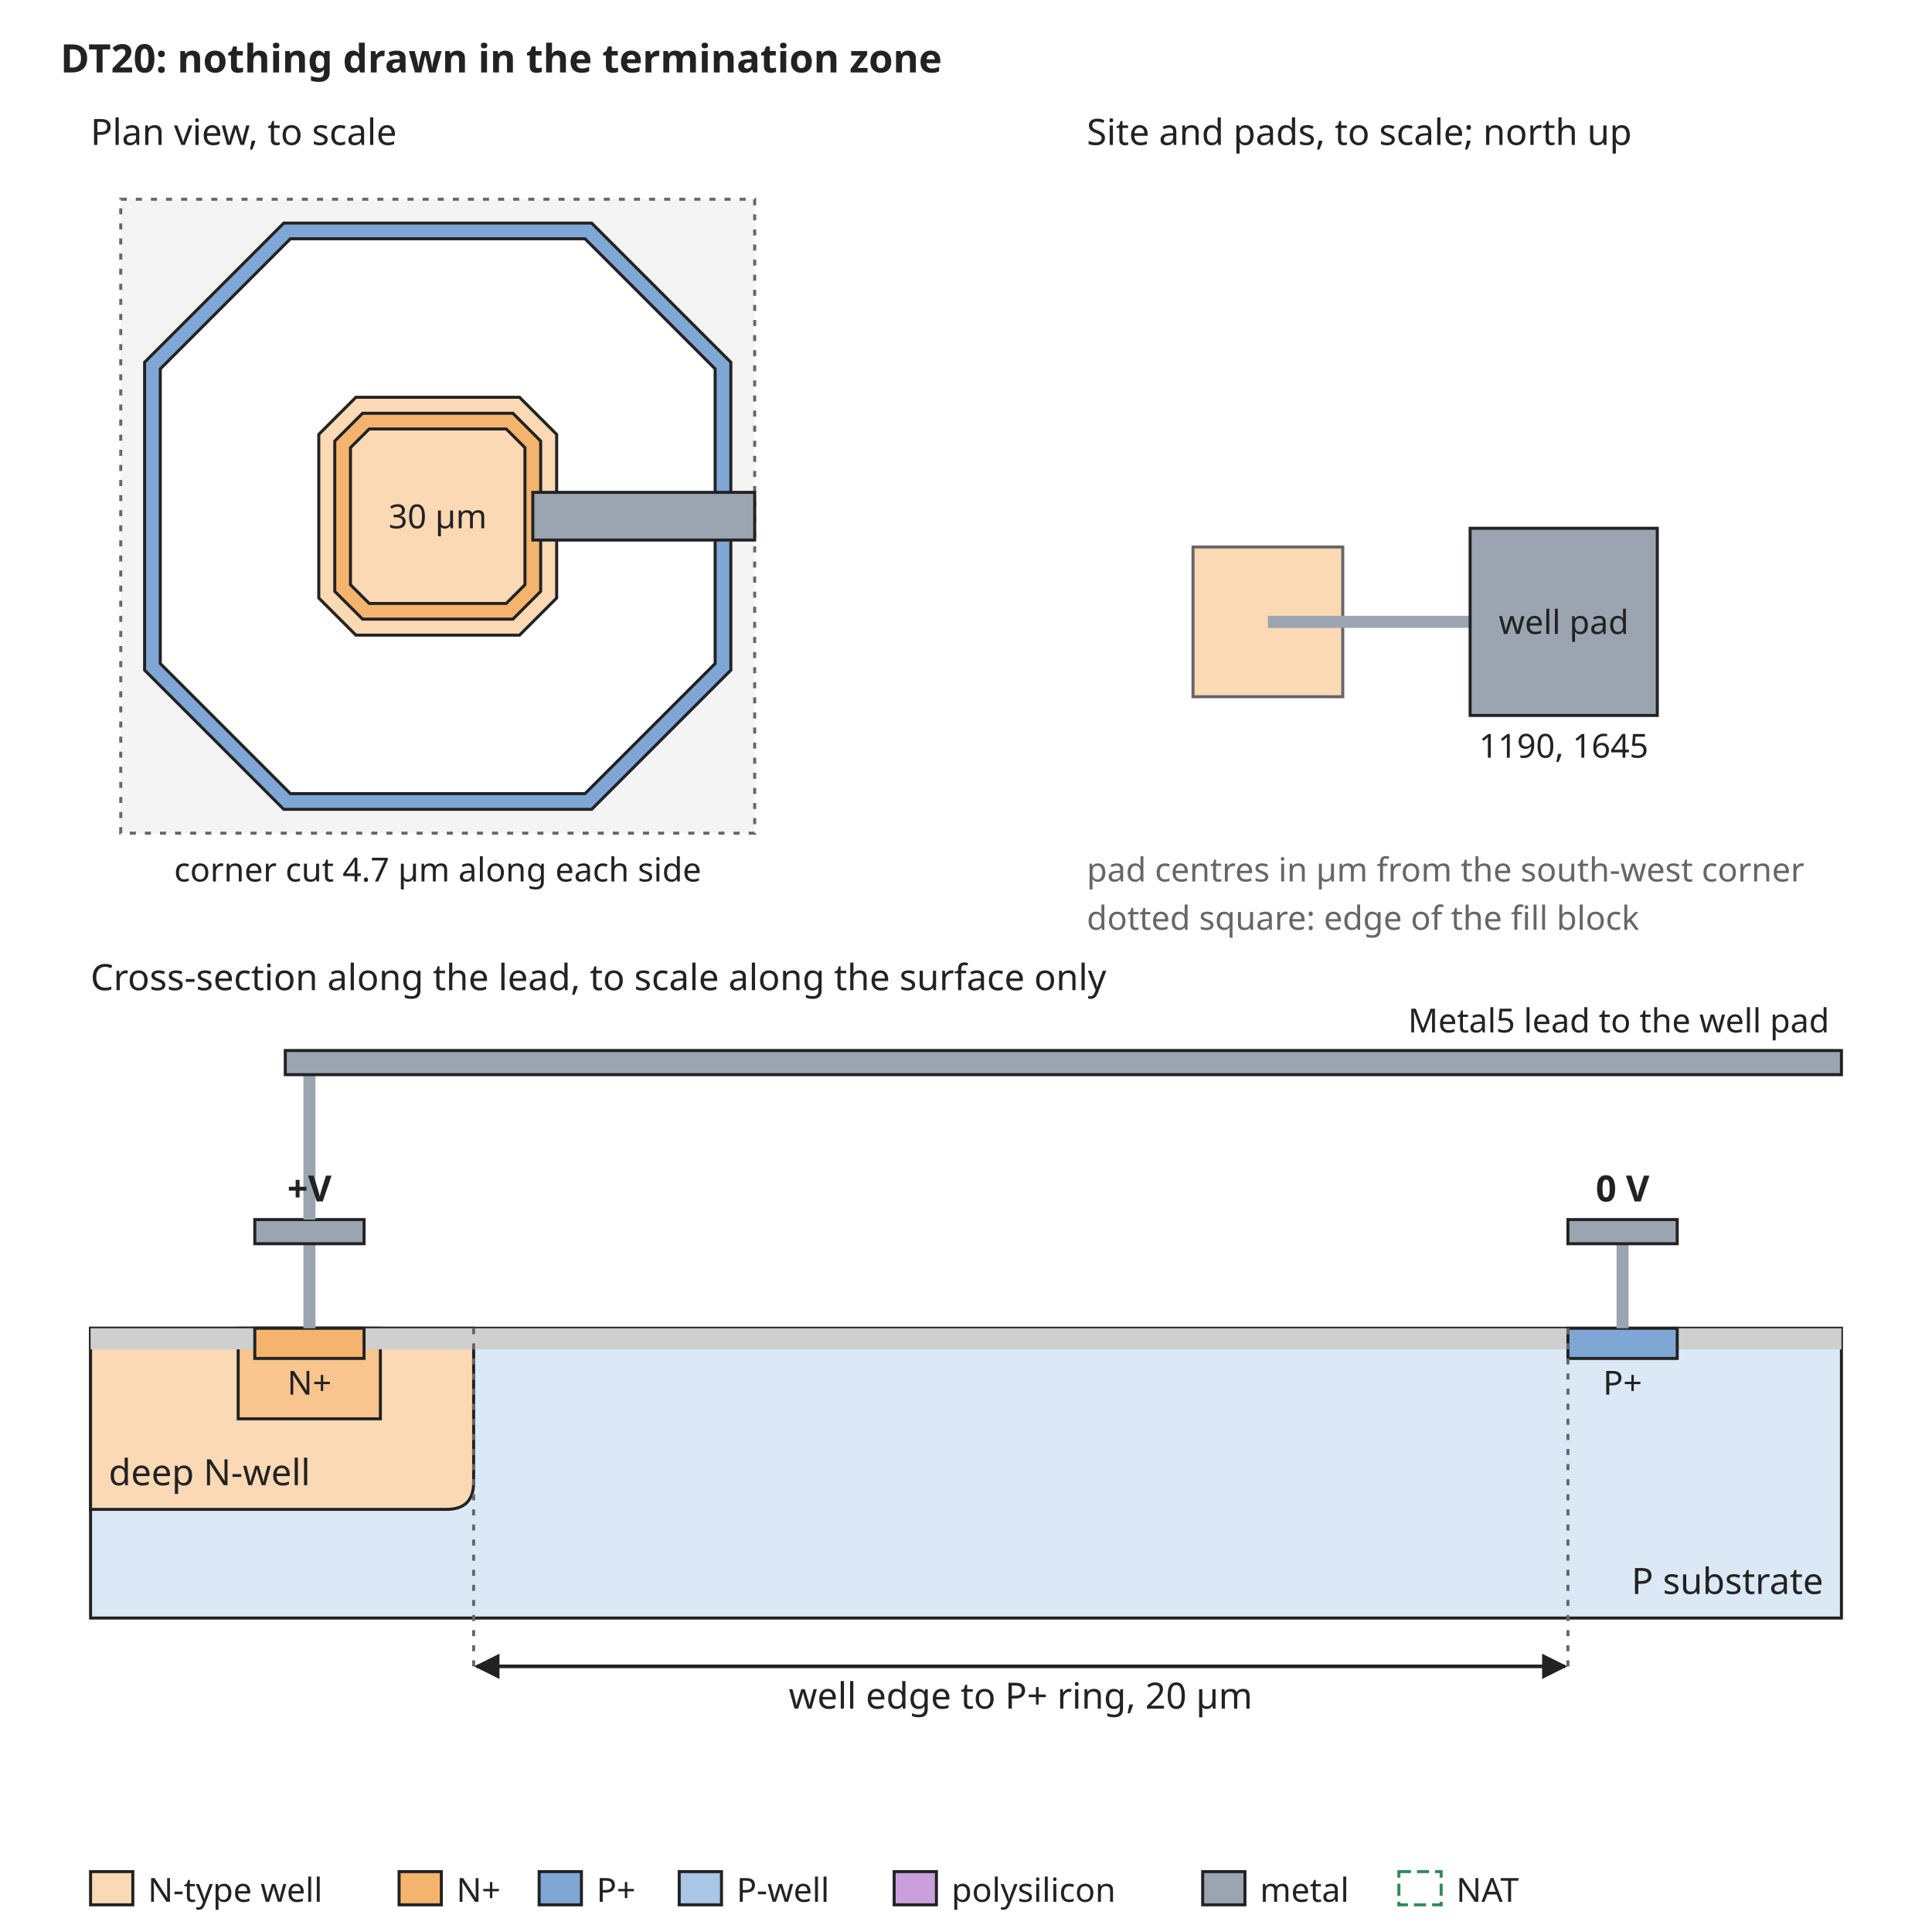
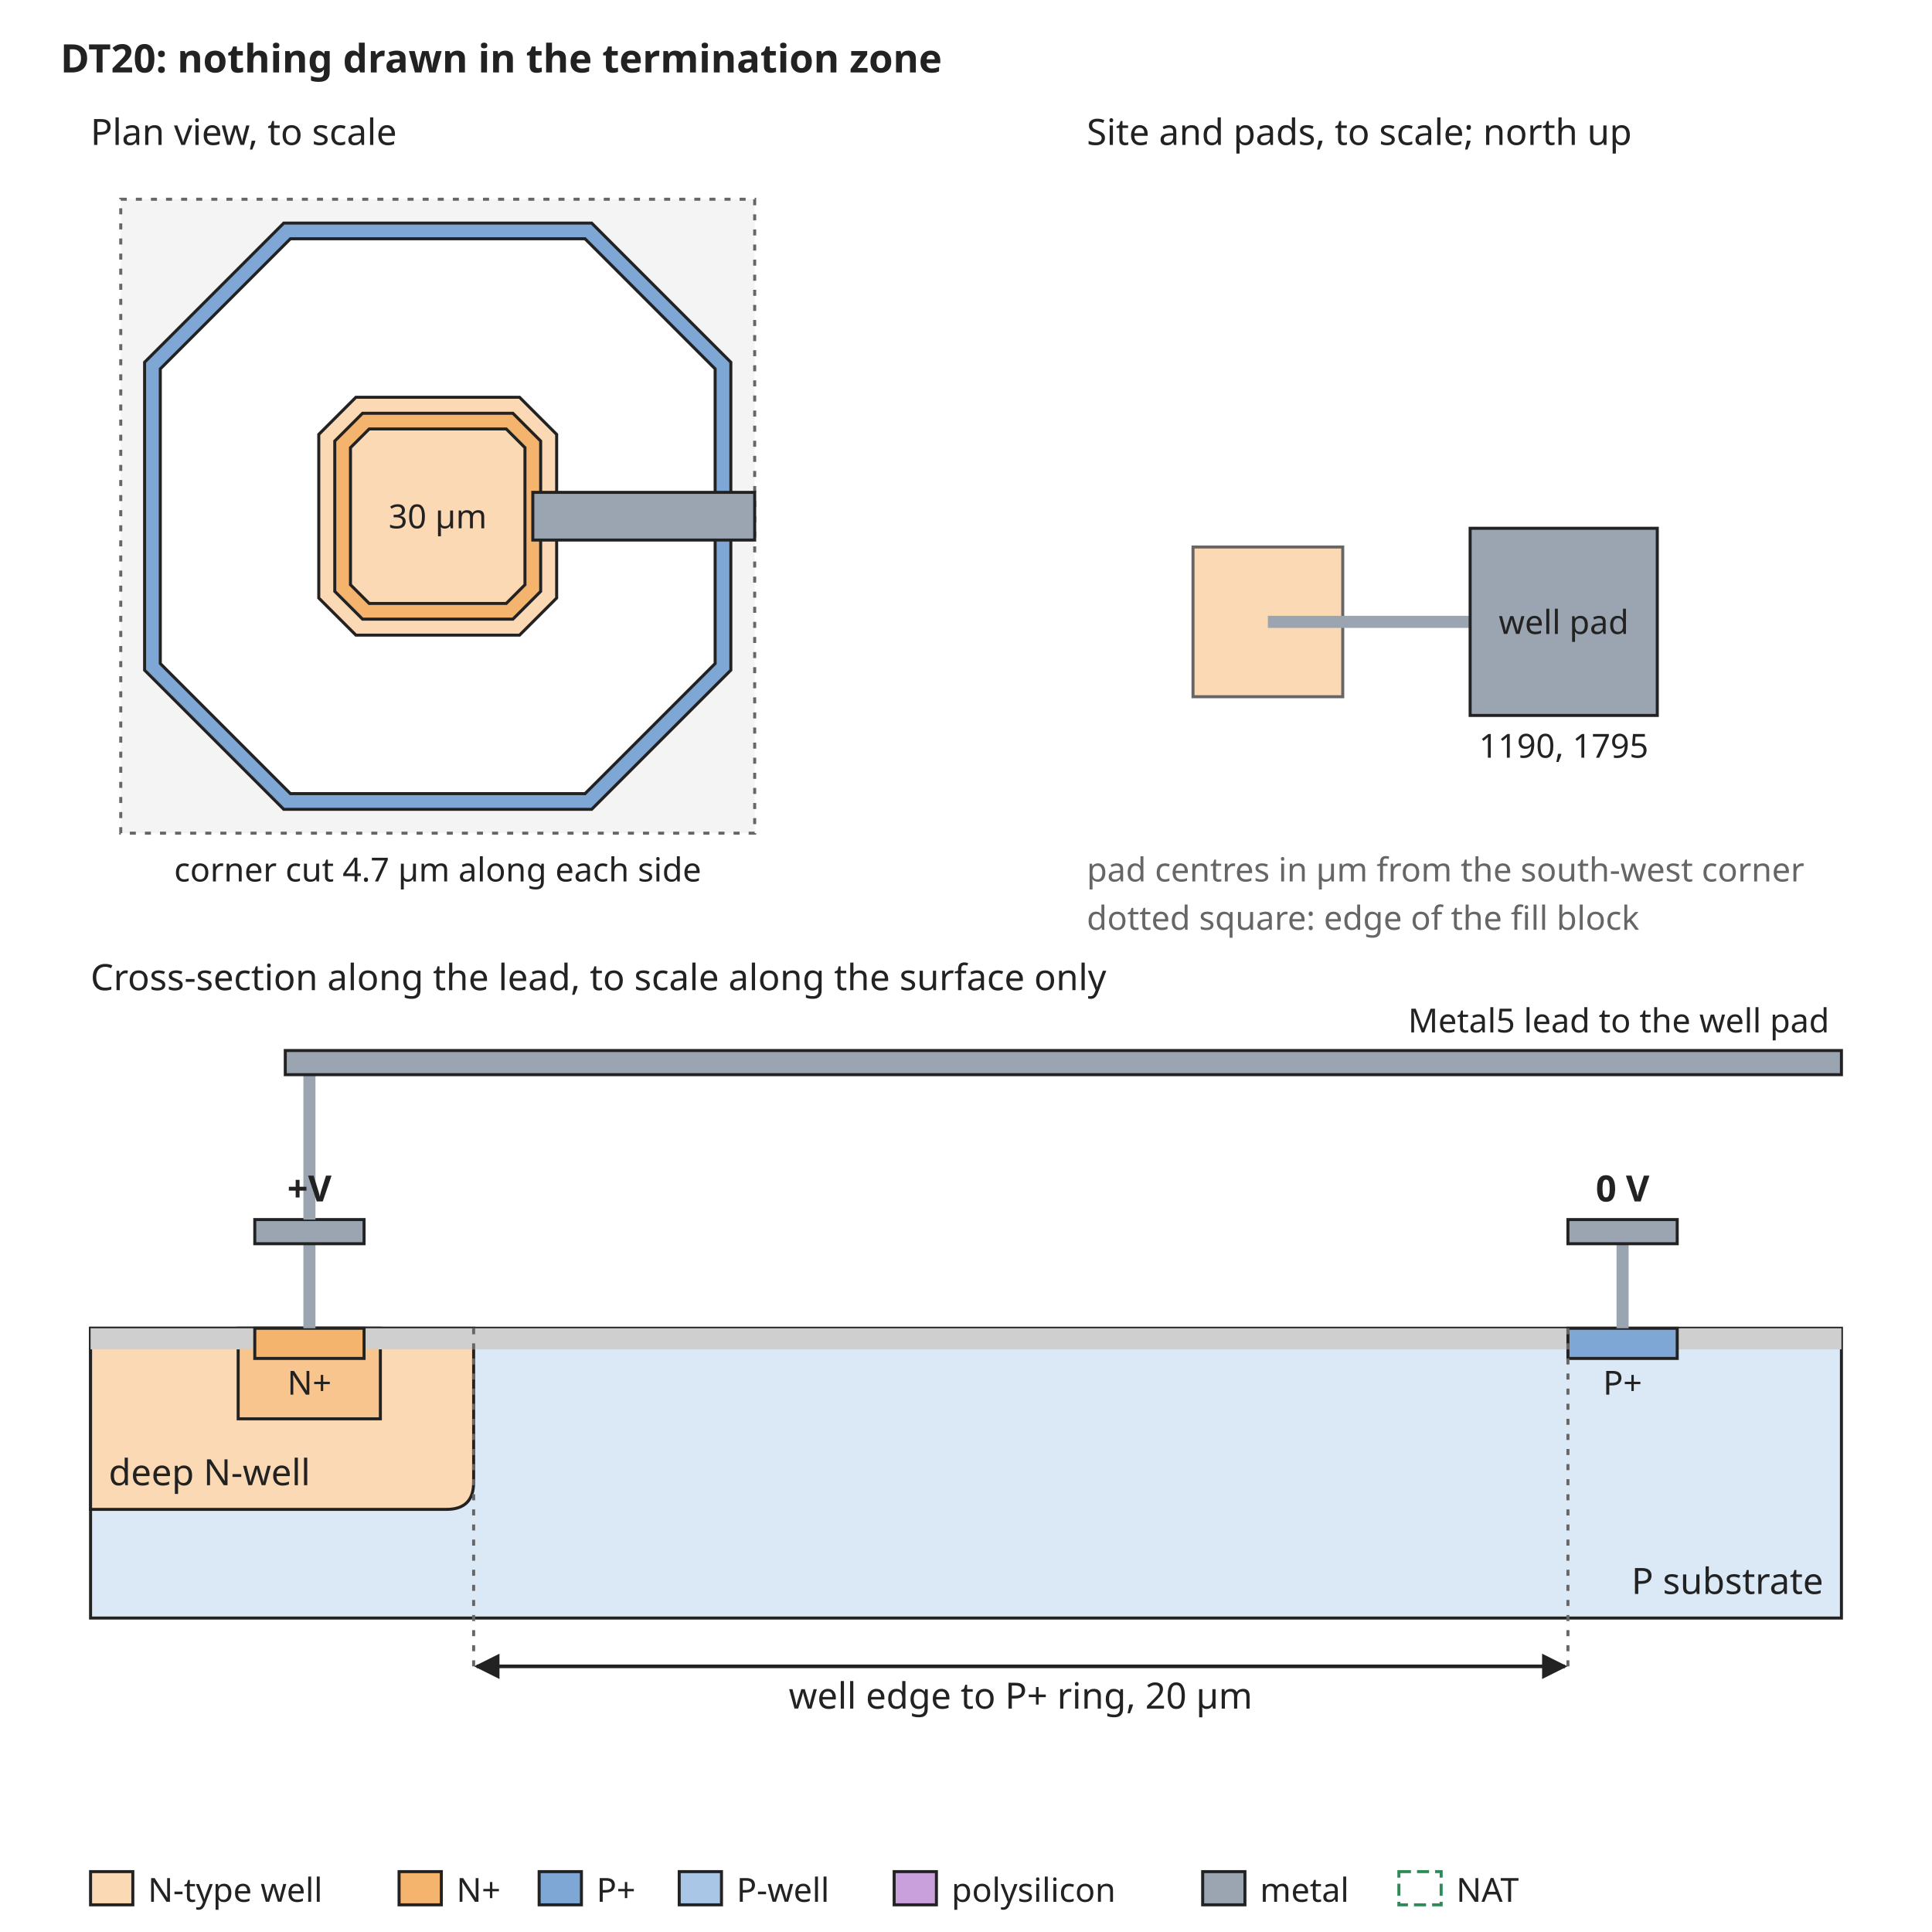
<svg xmlns="http://www.w3.org/2000/svg" width="640" height="640" viewBox="0 0 640 640" font-family="sans-serif" font-size="13">
  <rect width="640" height="640" fill="white" />
  <defs>
    <marker id="arrow" viewBox="0 0 10 10" refX="9" refY="5" markerWidth="7" markerHeight="7" orient="auto-start-reverse">
      <path d="M0,0 L10,5 L0,10 z" fill="#222222" />
    </marker>
  </defs>
  <text x="20" y="24" text-anchor="start" font-size="13" font-weight="bold" fill="#222222">DT20: nothing drawn in the termination zone</text>
  <rect x="40" y="66" width="210" height="210" rx="0" fill="#f4f4f4" stroke="#666666" stroke-dasharray="2 3" />
  <path d="M94.0,73.9 L196.0,73.9 L242.1,120.0 L242.1,222.0 L196.0,268.1 L94.0,268.1 L47.9,222.0 L47.9,120.0 Z" fill="#7fa7d6" stroke="#222222" stroke-width="1" />
  <path d="M96.2,79.1 L193.8,79.1 L236.9,122.2 L236.9,219.8 L193.8,262.9 L96.2,262.9 L53.1,219.8 L53.1,122.2 Z" fill="white" stroke="#222222" stroke-width="1" />
  <path d="M117.9,131.6 L172.1,131.6 L184.4,143.9 L184.4,198.1 L172.1,210.4 L117.9,210.4 L105.6,198.1 L105.6,143.9 Z" fill="#fbd9b5" stroke="#222222" stroke-width="1" />
  <path d="M120.1,136.9 L169.9,136.9 L179.1,146.1 L179.1,195.9 L169.9,205.1 L120.1,205.1 L110.9,195.9 L110.9,146.1 Z" fill="#f5b46e" stroke="#222222" stroke-width="1" />
  <path d="M122.3,142.1 L167.7,142.1 L173.9,148.3 L173.9,193.7 L167.7,199.9 L122.3,199.9 L116.1,193.7 L116.1,148.3 Z" fill="#fbd9b5" stroke="#222222" stroke-width="1" />
  <text x="145" y="175" text-anchor="middle" font-size="11" font-weight="normal" fill="#222222">30 µm</text>
  <rect x="176.5" y="163.1" width="73.5" height="15.8" rx="0" fill="#9aa5b1" stroke="#222222" />
  <text x="30" y="48" text-anchor="start" font-size="12" font-weight="normal" fill="#222222">Plan view, to scale</text>
  <text x="145" y="292" text-anchor="middle" font-size="11" font-weight="normal" fill="#222222">corner cut 4.7 µm along each side</text>
  <text x="360" y="48" text-anchor="start" font-size="12" font-weight="normal" fill="#222222">Site and pads, to scale; north up</text>
  <rect x="395.2" y="181.2" width="49.6" height="49.6" rx="0" fill="#fbd9b5" stroke="#666666" />
  <rect x="420" y="204" width="67.0" height="4" rx="0" fill="#9aa5b1" stroke="none" />
  <rect x="487.0" y="175.0" width="62.0" height="62.0" rx="0" fill="#9aa5b1" stroke="#222222" />
  <text x="518.0" y="210" text-anchor="middle" font-size="11" font-weight="normal" fill="#222222">well pad</text>
-   <text x="518.0" y="251.0" text-anchor="middle" font-size="11" font-weight="normal" fill="#222222">1190, 1645</text>
+   <text x="518.0" y="251.0" text-anchor="middle" font-size="11" font-weight="normal" fill="#222222">1190, 1795</text>
  <text x="360" y="292" text-anchor="start" font-size="11" font-weight="normal" fill="#666666">pad centres in µm from the south-west corner</text>
  <text x="360" y="308" text-anchor="start" font-size="11" font-weight="normal" fill="#666666">dotted square: edge of the fill block</text>
  <text x="30" y="328" text-anchor="start" font-size="12" font-weight="normal" fill="#222222">Cross-section along the lead, to scale along the surface only</text>
  <rect x="30" y="440" width="580" height="96" rx="0" fill="#dbe8f5" stroke="#222222" />
  <path d="M30.0,440 L30.0,500 L147.9,500 Q156.9,500 156.9,491 L156.9,440 Z" fill="#fbd9b5" stroke="#222222" />
  <text x="36" y="492" text-anchor="start" font-size="12" font-weight="normal" fill="#222222">deep N-well</text>
  <rect x="78.9" y="440" width="47.1" height="30" rx="0" fill="#f8c58f" stroke="#222222" />
  <rect x="30.0" y="440" width="54.4" height="7" rx="0" fill="#cfcfcf" stroke="none" />
  <rect x="120.6" y="440" width="398.8" height="7" rx="0" fill="#cfcfcf" stroke="none" />
  <rect x="555.6" y="440" width="54.4" height="7" rx="0" fill="#cfcfcf" stroke="none" />
  <rect x="84.4" y="440" width="36.2" height="10" rx="0" fill="#f5b46e" stroke="#222222" />
  <rect x="519.4" y="440" width="36.2" height="10" rx="0" fill="#7fa7d6" stroke="#222222" />
  <text x="102.5" y="462" text-anchor="middle" font-size="11" font-weight="normal" fill="#222222">N+</text>
  <text x="537.5" y="462" text-anchor="middle" font-size="11" font-weight="normal" fill="#222222">P+</text>
  <text x="604" y="528" text-anchor="end" font-size="12" font-weight="normal" fill="#222222">P substrate</text>
  <rect x="100.5" y="412" width="4" height="28" rx="0" fill="#9aa5b1" stroke="none" />
  <rect x="84.4" y="404" width="36.2" height="8" rx="0" fill="#9aa5b1" stroke="#222222" />
  <rect x="535.5" y="412" width="4" height="28" rx="0" fill="#9aa5b1" stroke="none" />
  <rect x="519.4" y="404" width="36.2" height="8" rx="0" fill="#9aa5b1" stroke="#222222" />
  <text x="537.5" y="398" text-anchor="middle" font-size="12" font-weight="bold" fill="#222222">0 V</text>
  <rect x="100.5" y="356" width="4" height="48" rx="0" fill="#9aa5b1" stroke="none" />
  <rect x="94.5" y="348" width="515.5" height="8" rx="0" fill="#9aa5b1" stroke="#222222" />
  <text x="606" y="342" text-anchor="end" font-size="11" font-weight="normal" fill="#222222">Metal5 lead to the well pad</text>
  <text x="102.5" y="398" text-anchor="middle" font-size="12" font-weight="bold" fill="#222222">+V</text>
  <line x1="156.9" y1="440" x2="156.9" y2="552" stroke="#666666" stroke-width="1" stroke-dasharray="2 3" />
  <line x1="519.4" y1="440" x2="519.4" y2="552" stroke="#666666" stroke-width="1" stroke-dasharray="2 3" />
  <line x1="157.9" y1="552" x2="518.4" y2="552" stroke="#222222" stroke-width="1.2" marker-end="url(#arrow)" marker-start="url(#arrow)" />
  <text x="338.1" y="566" text-anchor="middle" font-size="12" font-weight="normal" fill="#222222">well edge to P+ ring, 20 µm</text>
  <rect x="30" y="620" width="14" height="11" rx="0" fill="#fbd9b5" stroke="#222222" />
  <text x="49" y="630" text-anchor="start" font-size="11" font-weight="normal" fill="#222222">N-type well</text>
  <rect x="132.2" y="620" width="14" height="11" rx="0" fill="#f5b46e" stroke="#222222" />
  <text x="151.2" y="630" text-anchor="start" font-size="11" font-weight="normal" fill="#222222">N+</text>
  <rect x="178.6" y="620" width="14" height="11" rx="0" fill="#7fa7d6" stroke="#222222" />
  <text x="197.6" y="630" text-anchor="start" font-size="11" font-weight="normal" fill="#222222">P+</text>
  <rect x="225.0" y="620" width="14" height="11" rx="0" fill="#aac6e6" stroke="#222222" />
  <text x="244.0" y="630" text-anchor="start" font-size="11" font-weight="normal" fill="#222222">P-well</text>
  <rect x="296.2" y="620" width="14" height="11" rx="0" fill="#c9a0dc" stroke="#222222" />
  <text x="315.2" y="630" text-anchor="start" font-size="11" font-weight="normal" fill="#222222">polysilicon</text>
  <rect x="398.4" y="620" width="14" height="11" rx="0" fill="#9aa5b1" stroke="#222222" />
  <text x="417.4" y="630" text-anchor="start" font-size="11" font-weight="normal" fill="#222222">metal</text>
  <rect x="463.4" y="620" width="14" height="11" rx="0" fill="none" stroke="#2e8b57" stroke-dasharray="4 2" />
  <text x="482.4" y="630" text-anchor="start" font-size="11" font-weight="normal" fill="#222222">NAT</text>
</svg>
